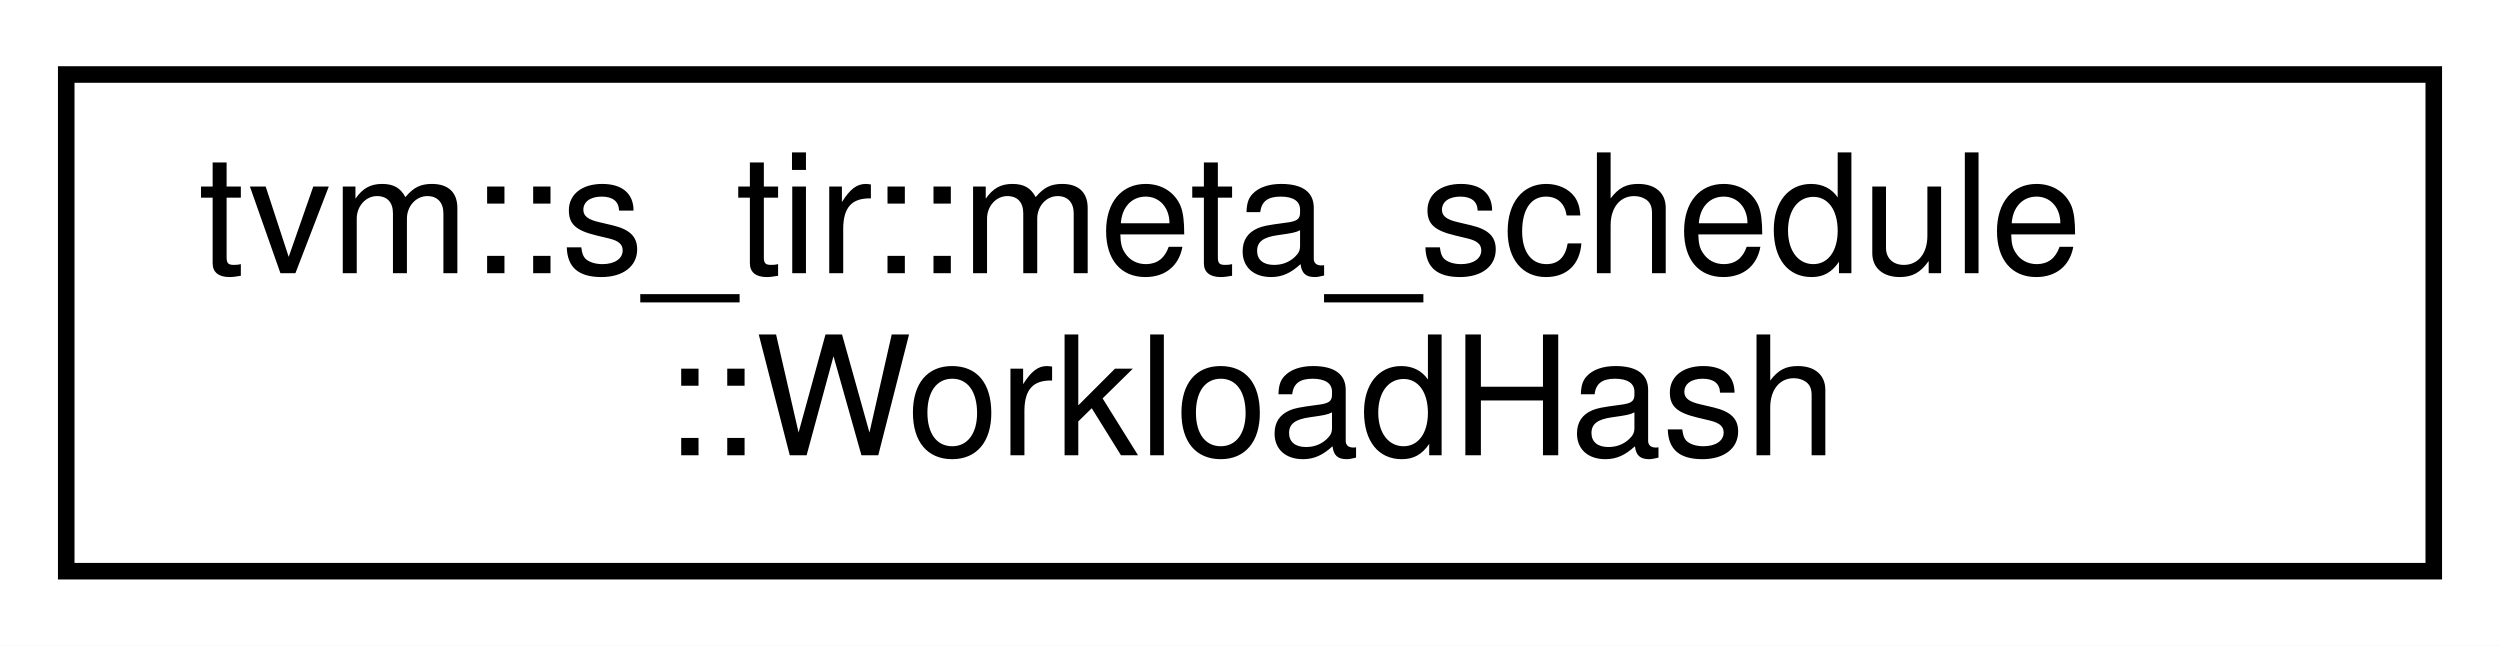
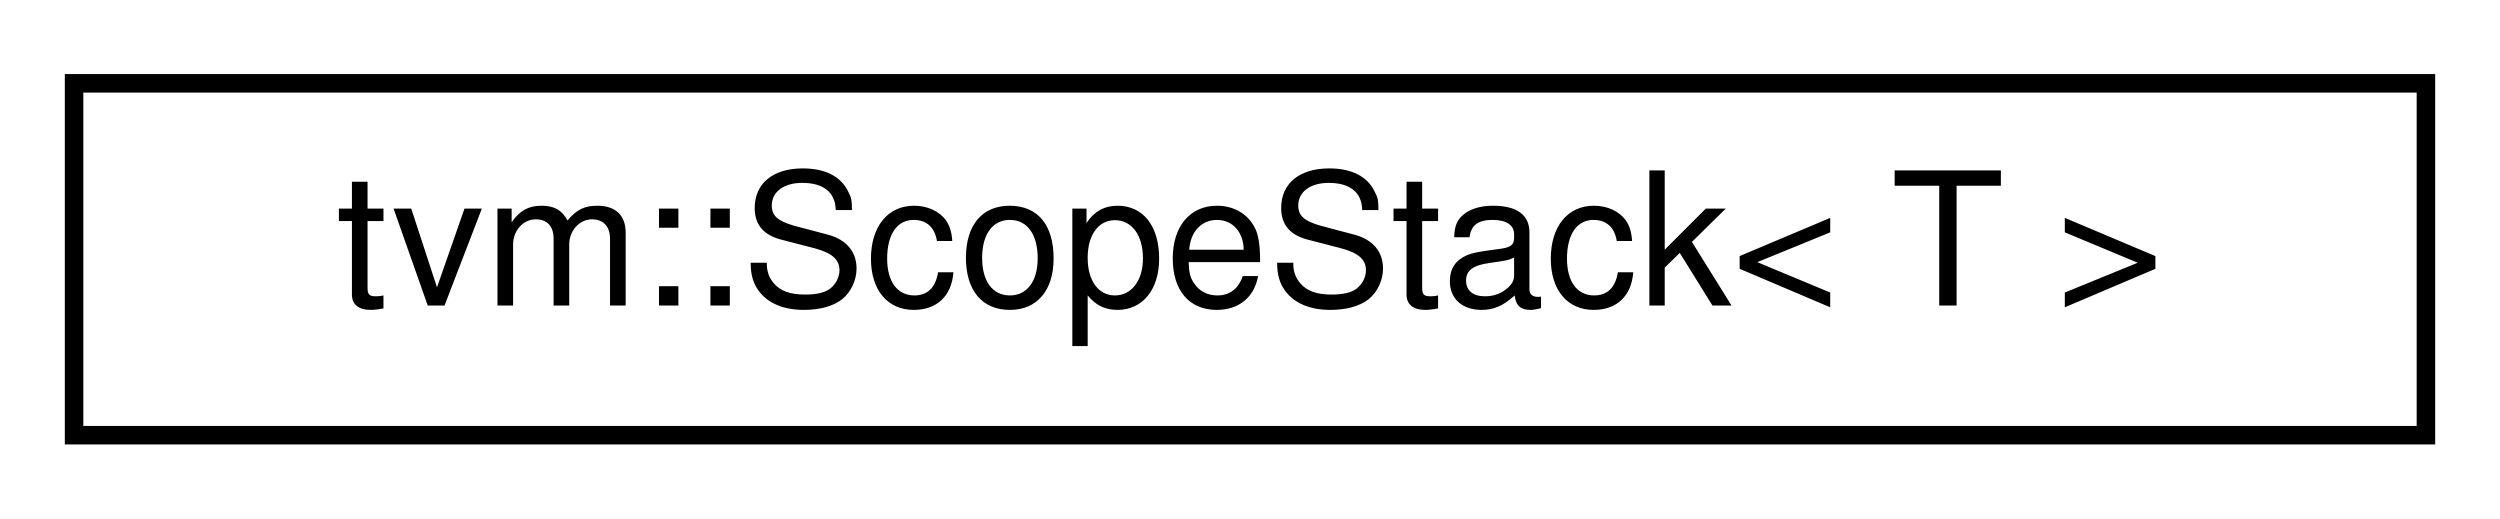
- <svg xmlns="http://www.w3.org/2000/svg" xmlns:xlink="http://www.w3.org/1999/xlink" width="151pt" height="39pt" viewBox="0.00 0.00 151.00 39.00">
-   <g id="graph0" class="graph" transform="scale(1 1) rotate(0) translate(4 35)">
-     <polygon fill="white" stroke="transparent" points="-4,4 -4,-35 147,-35 147,4 -4,4" />
+ <svg xmlns="http://www.w3.org/2000/svg" xmlns:xlink="http://www.w3.org/1999/xlink" width="135pt" height="28pt" viewBox="0.00 0.00 135.00 28.00">
+   <g id="graph0" class="graph" transform="scale(1 1) rotate(0) translate(4 24)">
+     <polygon fill="white" stroke="transparent" points="-4,4 -4,-24 131,-24 131,4 -4,4" />
    <g id="node1" class="node">
      <g id="a_node1">
-         <a xlink:href="structtvm_1_1s__tir_1_1meta__schedule_1_1WorkloadHash.html" target="_top" xlink:title="The hash method for Workload.">
-           <polygon fill="white" stroke="black" points="0,-0.5 0,-30.5 143,-30.5 143,-0.5 0,-0.5" />
-           <text text-anchor="start" x="8" y="-18.5" font-family="Helvetica,sans-Serif" font-size="10.00">tvm::s_tir::meta_schedule</text>
-           <text text-anchor="middle" x="71.5" y="-7.5" font-family="Helvetica,sans-Serif" font-size="10.00">::WorkloadHash</text>
+         <a xlink:href="classtvm_1_1ScopeStack.html" target="_top" xlink:title="A scope stack for maintaining hierarchical state during IR visiting.">
+           <polygon fill="white" stroke="black" points="0,-0.5 0,-19.5 127,-19.5 127,-0.5 0,-0.5" />
+           <text text-anchor="middle" x="63.5" y="-7.5" font-family="Helvetica,sans-Serif" font-size="10.00">tvm::ScopeStack&lt; T &gt;</text>
        </a>
      </g>
    </g>
  </g>
</svg>
